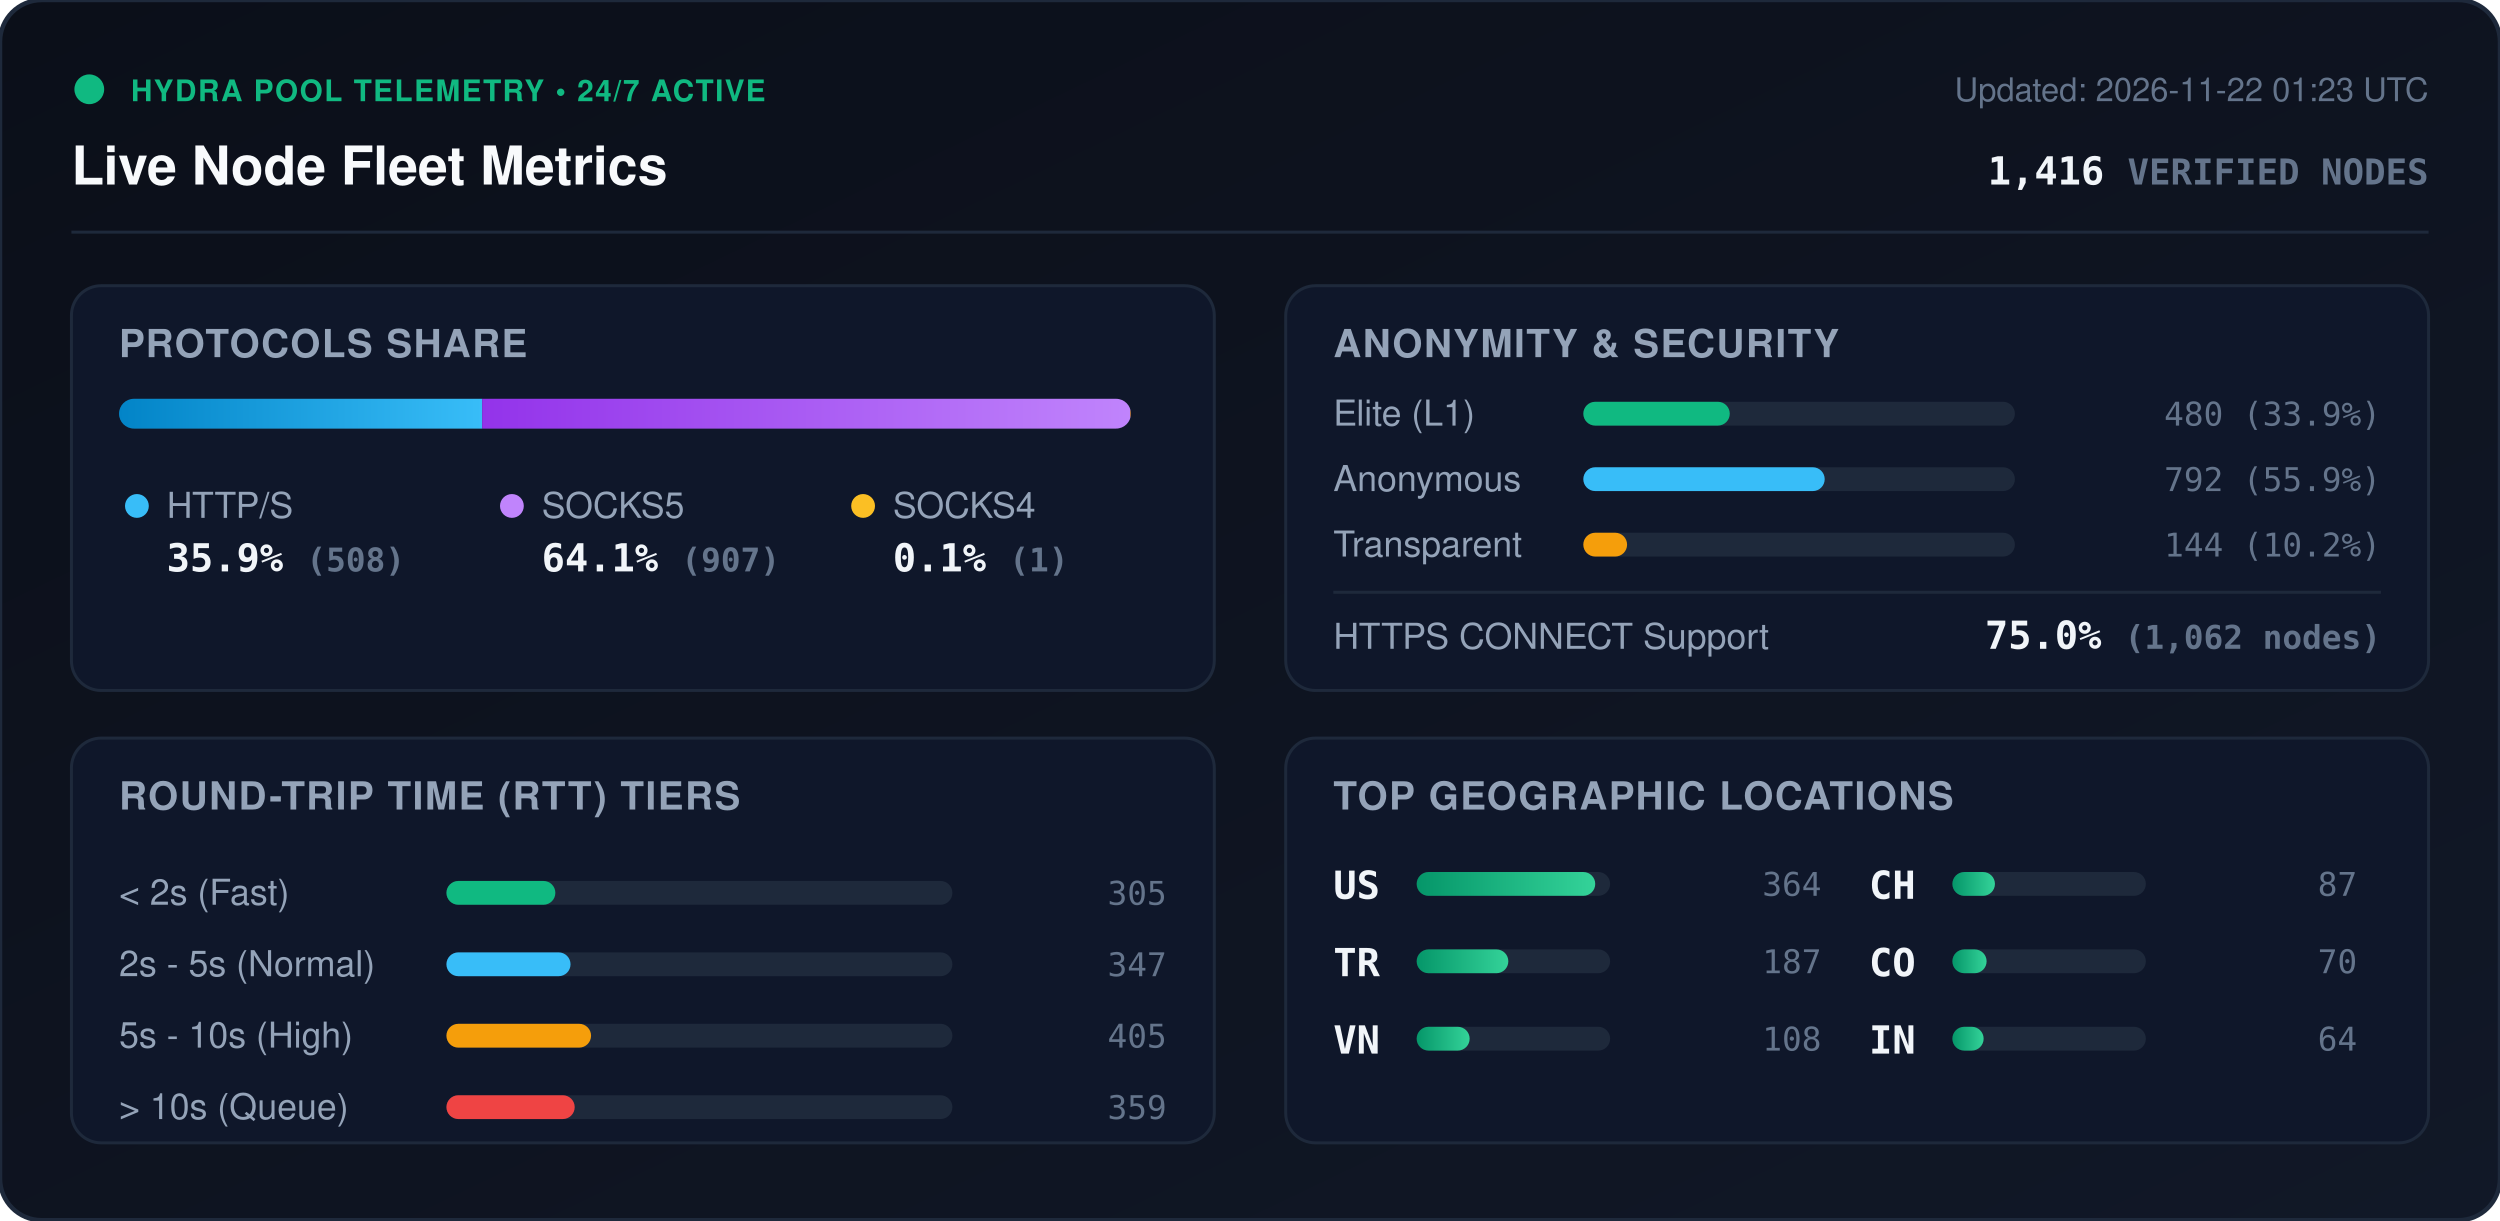
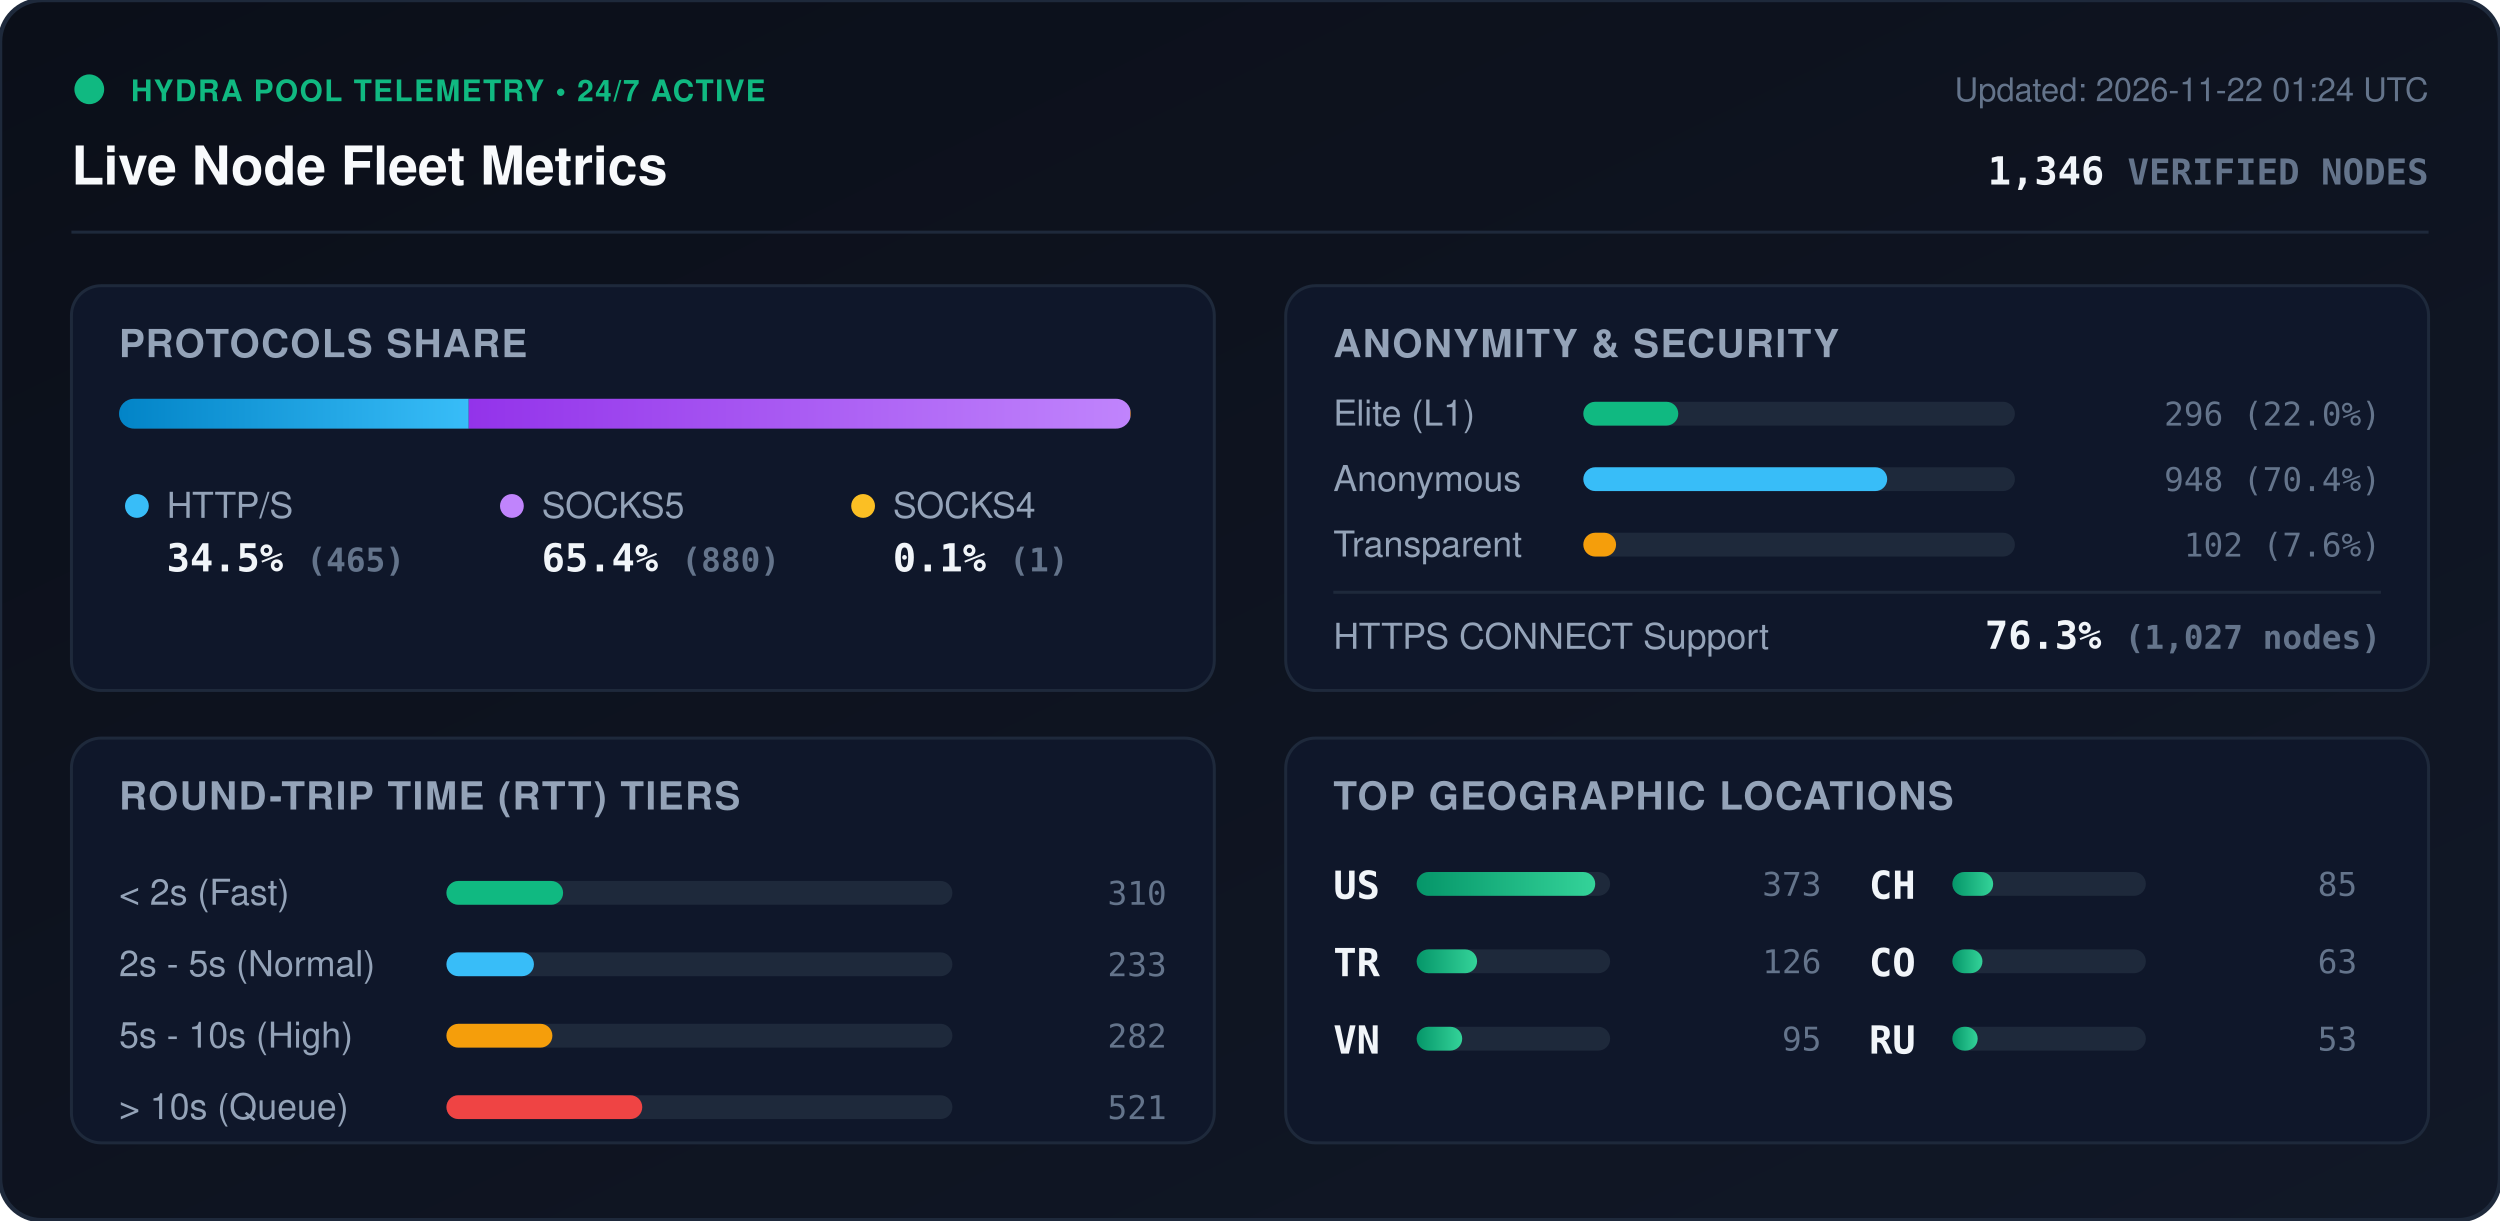
<svg xmlns="http://www.w3.org/2000/svg" viewBox="0 0 840 410" width="840" height="410" style="max-width: 100%; height: auto;">
  <defs>
    <linearGradient id="bg" x1="0%" y1="0%" x2="100%" y2="100%">
      <stop offset="0%" stop-color="#0b0f19" />
      <stop offset="100%" stop-color="#111827" />
    </linearGradient>
    <linearGradient id="bar-http" x1="0%" y1="0%" x2="100%" y2="0%">
      <stop offset="0%" stop-color="#0284c7" />
      <stop offset="100%" stop-color="#38bdf8" />
    </linearGradient>
    <linearGradient id="bar-socks5" x1="0%" y1="0%" x2="100%" y2="0%">
      <stop offset="0%" stop-color="#9333ea" />
      <stop offset="100%" stop-color="#c084fc" />
    </linearGradient>
    <linearGradient id="bar-socks4" x1="0%" y1="0%" x2="100%" y2="0%">
      <stop offset="0%" stop-color="#d97706" />
      <stop offset="100%" stop-color="#fbbf24" />
    </linearGradient>
    <linearGradient id="bar-green" x1="0%" y1="0%" x2="100%" y2="0%">
      <stop offset="0%" stop-color="#059669" />
      <stop offset="100%" stop-color="#34d399" />
    </linearGradient>
    <clipPath id="prog-track-clip">
      <rect width="340.0" height="10" rx="5" />
    </clipPath>
    <style>
      .title { font: 700 18px -apple-system, BlinkMacSystemFont, 'Segoe UI', Helvetica, Arial, sans-serif; fill: #f8fafc; }
      .sub { font: 500 11px -apple-system, BlinkMacSystemFont, 'Segoe UI', Helvetica, Arial, sans-serif; fill: #64748b; }
      .section-hdr { font: 600 13px -apple-system, BlinkMacSystemFont, 'Segoe UI', Helvetica, Arial, sans-serif; fill: #94a3b8; letter-spacing: 0.5px; }
      .metric-val { font: 700 13px -apple-system, BlinkMacSystemFont, 'Segoe UI', Helvetica, Arial, sans-serif; fill: #f1f5f9; }
      .metric-lbl { font: 500 12px -apple-system, BlinkMacSystemFont, 'Segoe UI', Helvetica, Arial, sans-serif; fill: #94a3b8; }
      .badge-txt { font: 700 10px -apple-system, BlinkMacSystemFont, 'Segoe UI', Helvetica, Arial, sans-serif; fill: #10b981; letter-spacing: 0.5px; }
      .mono { font-family: ui-monospace, SFMono-Regular, Menlo, Monaco, Consolas, monospace; }
      .pulse { animation: beacon 2s infinite ease-in-out; }
      @keyframes beacon { 0%, 100% { opacity: 1; } 50% { opacity: 0.35; } }
    </style>
  </defs>
  <rect width="840" height="410" rx="14" fill="url(#bg)" stroke="#1e293b" stroke-width="1.5" />
  <g transform="translate(24, 24)">
    <circle cx="6" cy="6" r="5" fill="#10b981" class="pulse" />
    <text x="20" y="10" class="badge-txt">HYDRA POOL TELEMETRY • 24/7 ACTIVE</text>
    <text x="0" y="38" class="title">Live Node Fleet Metrics</text>
-     <text x="792" y="10" text-anchor="end" class="sub">Updated: 2026-11-22 01:23 UTC</text>
-     <text x="792" y="38" text-anchor="end" class="metric-val mono" fill="#38bdf8">1,416 <tspan font-size="12" fill="#64748b">VERIFIED NODES</tspan>
+     <text x="792" y="10" text-anchor="end" class="sub">Updated: 2026-11-22 01:24 UTC</text>
+     <text x="792" y="38" text-anchor="end" class="metric-val mono" fill="#38bdf8">1,346 <tspan font-size="12" fill="#64748b">VERIFIED NODES</tspan>
    </text>
  </g>
  <line x1="24" y1="78" x2="816" y2="78" stroke="#1e293b" stroke-width="1" />
  <g transform="translate(24, 96)">
    <rect width="384" height="136" rx="10" fill="#0f172a" stroke="#1e293b" />
    <text x="16" y="24" class="section-hdr">PROTOCOLS SHARE</text>
    <g transform="translate(16, 38)">
      <rect width="340.0" height="10" rx="5" fill="#1e293b" />
      <g clip-path="url(#prog-track-clip)">
-         <rect x="0" width="122.0" height="10" fill="url(#bar-http)" />
-         <rect x="122.0" width="217.8" height="10" fill="url(#bar-socks5)" />
-         <rect x="339.8" width="0.2" height="10" fill="url(#bar-socks4)" />
+         <rect x="0" width="117.5" height="10" fill="url(#bar-http)" />
+         <rect x="117.5" width="222.3" height="10" fill="url(#bar-socks5)" />
+         <rect x="339.8" width="0.3" height="10" fill="url(#bar-socks4)" />
      </g>
    </g>
    <g transform="translate(16, 68)">
      <circle cx="6" cy="6" r="4" fill="#38bdf8" />
      <text x="16" y="10" class="metric-lbl">HTTP/S</text>
-       <text x="16" y="28" class="metric-val mono">35.9% <tspan font-size="11" fill="#64748b">(508)</tspan>
+       <text x="16" y="28" class="metric-val mono">34.5% <tspan font-size="11" fill="#64748b">(465)</tspan>
      </text>
      <circle cx="132" cy="6" r="4" fill="#c084fc" />
      <text x="142" y="10" class="metric-lbl">SOCKS5</text>
-       <text x="142" y="28" class="metric-val mono">64.1% <tspan font-size="11" fill="#64748b">(907)</tspan>
+       <text x="142" y="28" class="metric-val mono">65.4% <tspan font-size="11" fill="#64748b">(880)</tspan>
      </text>
      <circle cx="250" cy="6" r="4" fill="#fbbf24" />
      <text x="260" y="10" class="metric-lbl">SOCKS4</text>
      <text x="260" y="28" class="metric-val mono">0.1% <tspan font-size="11" fill="#64748b">(1)</tspan>
      </text>
    </g>
  </g>
  <g transform="translate(432, 96)">
    <rect width="384" height="136" rx="10" fill="#0f172a" stroke="#1e293b" />
    <text x="16" y="24" class="section-hdr">ANONYMITY &amp; SECURITY</text>
    <text x="16" y="47" class="metric-lbl">Elite (L1)</text>
    <rect x="100" y="39" width="145.0" height="8" rx="4" fill="#1e293b" />
-     <rect x="100" y="39" width="49.2" height="8" rx="4" fill="#10b981" />
-     <text x="368" y="47" text-anchor="end" class="mono sub" fill="#e2e8f0">480 (33.9%)</text>
+     <rect x="100" y="39" width="31.9" height="8" rx="4" fill="#10b981" />
+     <text x="368" y="47" text-anchor="end" class="mono sub" fill="#e2e8f0">296 (22.0%)</text>
    <text x="16" y="69" class="metric-lbl">Anonymous</text>
    <rect x="100" y="61" width="145.0" height="8" rx="4" fill="#1e293b" />
-     <rect x="100" y="61" width="81.1" height="8" rx="4" fill="#38bdf8" />
-     <text x="368" y="69" text-anchor="end" class="mono sub" fill="#e2e8f0">792 (55.9%)</text>
+     <rect x="100" y="61" width="102.1" height="8" rx="4" fill="#38bdf8" />
+     <text x="368" y="69" text-anchor="end" class="mono sub" fill="#e2e8f0">948 (70.4%)</text>
    <text x="16" y="91" class="metric-lbl">Transparent</text>
    <rect x="100" y="83" width="145.0" height="8" rx="4" fill="#1e293b" />
-     <rect x="100" y="83" width="14.7" height="8" rx="4" fill="#f59e0b" />
-     <text x="368" y="91" text-anchor="end" class="mono sub" fill="#e2e8f0">144 (10.2%)</text>
+     <rect x="100" y="83" width="11.0" height="8" rx="4" fill="#f59e0b" />
+     <text x="368" y="91" text-anchor="end" class="mono sub" fill="#e2e8f0">102 (7.6%)</text>
    <line x1="16" y1="103" x2="368" y2="103" stroke="#1e293b" stroke-width="1" />
    <text x="16" y="122" class="metric-lbl">HTTPS CONNECT Support</text>
-     <text x="368" y="122" text-anchor="end" class="metric-val mono" fill="#34d399">75.0% <tspan font-size="11" fill="#64748b">(1,062 nodes)</tspan>
+     <text x="368" y="122" text-anchor="end" class="metric-val mono" fill="#34d399">76.3% <tspan font-size="11" fill="#64748b">(1,027 nodes)</tspan>
    </text>
  </g>
  <g transform="translate(24, 248)">
    <rect width="384" height="136" rx="10" fill="#0f172a" stroke="#1e293b" />
    <text x="16" y="24" class="section-hdr">ROUND-TRIP TIME (RTT) TIERS</text>
    <g transform="translate(16, 42)">
      <text x="0" y="14" class="metric-lbl">&lt; 2s (Fast)</text>
      <rect x="110" y="6" width="170" height="8" rx="4" fill="#1e293b" />
-       <rect x="110" y="6" width="36.6" height="8" rx="4" fill="#10b981" />
-       <text x="352" y="14" text-anchor="end" class="mono sub">305</text>
+       <rect x="110" y="6" width="39.2" height="8" rx="4" fill="#10b981" />
+       <text x="352" y="14" text-anchor="end" class="mono sub">310</text>
      <text x="0" y="38" class="metric-lbl">2s - 5s (Normal)</text>
      <rect x="110" y="30" width="170" height="8" rx="4" fill="#1e293b" />
-       <rect x="110" y="30" width="41.7" height="8" rx="4" fill="#38bdf8" />
-       <text x="352" y="38" text-anchor="end" class="mono sub">347</text>
+       <rect x="110" y="30" width="29.4" height="8" rx="4" fill="#38bdf8" />
+       <text x="352" y="38" text-anchor="end" class="mono sub">233</text>
      <text x="0" y="62" class="metric-lbl">5s - 10s (High)</text>
      <rect x="110" y="54" width="170" height="8" rx="4" fill="#1e293b" />
-       <rect x="110" y="54" width="48.6" height="8" rx="4" fill="#f59e0b" />
-       <text x="352" y="62" text-anchor="end" class="mono sub">405</text>
+       <rect x="110" y="54" width="35.6" height="8" rx="4" fill="#f59e0b" />
+       <text x="352" y="62" text-anchor="end" class="mono sub">282</text>
      <text x="0" y="86" class="metric-lbl">&gt; 10s (Queue)</text>
      <rect x="110" y="78" width="170" height="8" rx="4" fill="#1e293b" />
-       <rect x="110" y="78" width="43.1" height="8" rx="4" fill="#ef4444" />
-       <text x="352" y="86" text-anchor="end" class="mono sub">359</text>
+       <rect x="110" y="78" width="65.8" height="8" rx="4" fill="#ef4444" />
+       <text x="352" y="86" text-anchor="end" class="mono sub">521</text>
    </g>
  </g>
  <g transform="translate(432, 248)">
    <rect width="384" height="136" rx="10" fill="#0f172a" stroke="#1e293b" />
    <text x="16" y="24" class="section-hdr">TOP GEOGRAPHIC LOCATIONS</text>
    <g transform="translate(16, 42)">
      <g transform="translate(0, 0)">
        <text x="0" y="12" class="mono metric-val" font-size="12">US</text>
        <rect x="28" y="3" width="65" height="8" rx="4" fill="#1e293b" />
        <rect x="28" y="3" width="60.0" height="8" rx="4" fill="url(#bar-green)" />
-         <text x="164" y="11" text-anchor="end" class="mono sub">364</text>
+         <text x="164" y="11" text-anchor="end" class="mono sub">373</text>
      </g>
      <g transform="translate(0, 26)">
        <text x="0" y="12" class="mono metric-val" font-size="12">TR</text>
        <rect x="28" y="3" width="65" height="8" rx="4" fill="#1e293b" />
-         <rect x="28" y="3" width="30.8" height="8" rx="4" fill="url(#bar-green)" />
-         <text x="164" y="11" text-anchor="end" class="mono sub">187</text>
+         <rect x="28" y="3" width="20.3" height="8" rx="4" fill="url(#bar-green)" />
+         <text x="164" y="11" text-anchor="end" class="mono sub">126</text>
      </g>
      <g transform="translate(0, 52)">
        <text x="0" y="12" class="mono metric-val" font-size="12">VN</text>
        <rect x="28" y="3" width="65" height="8" rx="4" fill="#1e293b" />
-         <rect x="28" y="3" width="17.8" height="8" rx="4" fill="url(#bar-green)" />
-         <text x="164" y="11" text-anchor="end" class="mono sub">108</text>
+         <rect x="28" y="3" width="15.3" height="8" rx="4" fill="url(#bar-green)" />
+         <text x="164" y="11" text-anchor="end" class="mono sub">95</text>
      </g>
      <g transform="translate(180, 0)">
        <text x="0" y="12" class="mono metric-val" font-size="12">CH</text>
        <rect x="28" y="3" width="65" height="8" rx="4" fill="#1e293b" />
-         <rect x="28" y="3" width="14.3" height="8" rx="4" fill="url(#bar-green)" />
-         <text x="164" y="11" text-anchor="end" class="mono sub">87</text>
+         <rect x="28" y="3" width="13.7" height="8" rx="4" fill="url(#bar-green)" />
+         <text x="164" y="11" text-anchor="end" class="mono sub">85</text>
      </g>
      <g transform="translate(180, 26)">
        <text x="0" y="12" class="mono metric-val" font-size="12">CO</text>
        <rect x="28" y="3" width="65" height="8" rx="4" fill="#1e293b" />
-         <rect x="28" y="3" width="11.5" height="8" rx="4" fill="url(#bar-green)" />
-         <text x="164" y="11" text-anchor="end" class="mono sub">70</text>
+         <rect x="28" y="3" width="10.1" height="8" rx="4" fill="url(#bar-green)" />
+         <text x="164" y="11" text-anchor="end" class="mono sub">63</text>
      </g>
      <g transform="translate(180, 52)">
-         <text x="0" y="12" class="mono metric-val" font-size="12">IN</text>
+         <text x="0" y="12" class="mono metric-val" font-size="12">RU</text>
        <rect x="28" y="3" width="65" height="8" rx="4" fill="#1e293b" />
-         <rect x="28" y="3" width="10.5" height="8" rx="4" fill="url(#bar-green)" />
-         <text x="164" y="11" text-anchor="end" class="mono sub">64</text>
+         <rect x="28" y="3" width="8.5" height="8" rx="4" fill="url(#bar-green)" />
+         <text x="164" y="11" text-anchor="end" class="mono sub">53</text>
      </g>
    </g>
  </g>
</svg>
